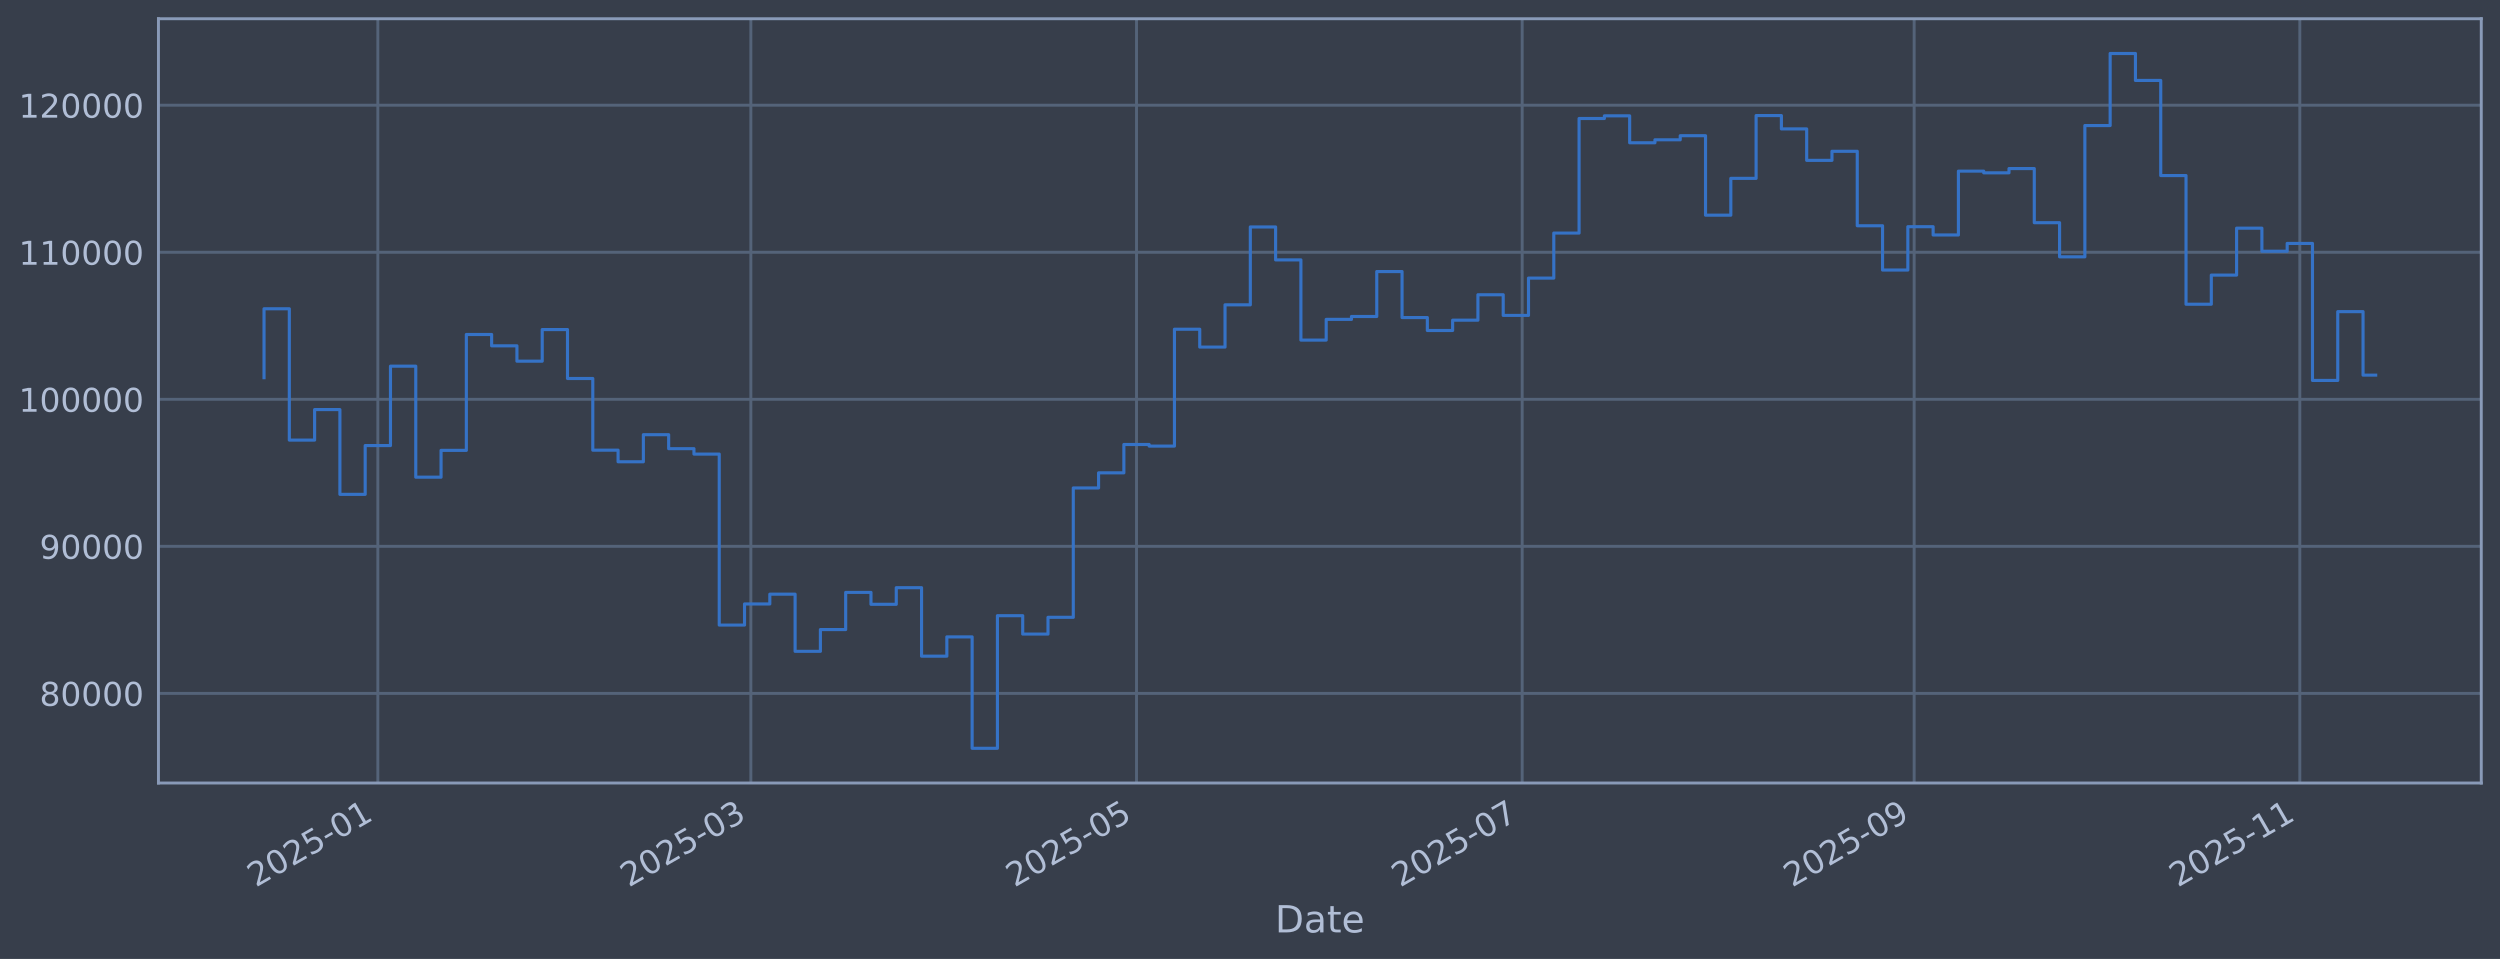
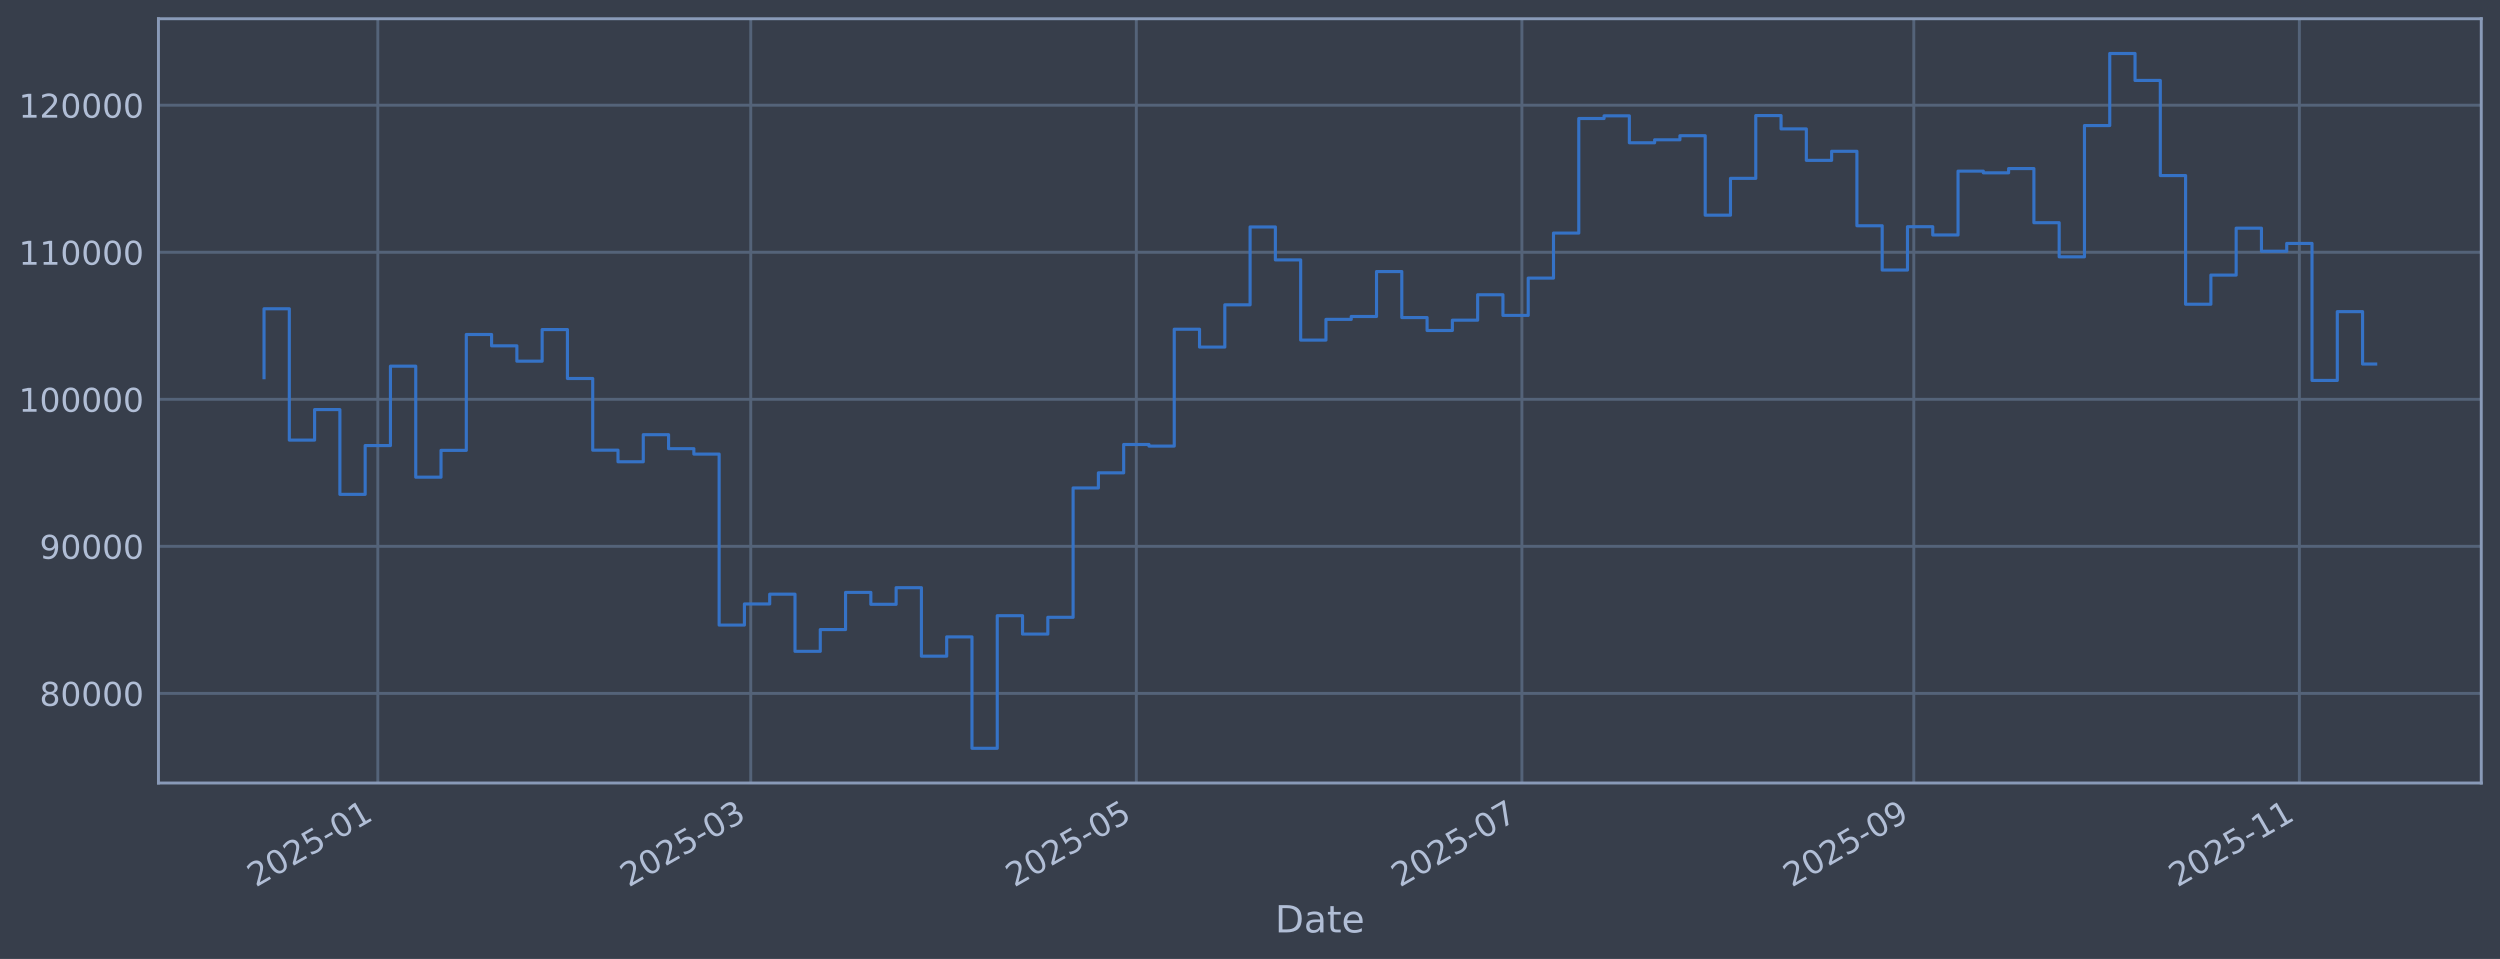
<svg xmlns="http://www.w3.org/2000/svg" xmlns:xlink="http://www.w3.org/1999/xlink" width="960.9pt" height="368.58pt" viewBox="0 0 960.9 368.58" version="1.1">
  <defs>
    <style type="text/css">*{stroke-linejoin: round; stroke-linecap: butt}</style>
  </defs>
  <g id="figure_1">
    <g id="patch_1">
      <path d="M 0 368.58  L 960.9 368.58  L 960.9 0  L 0 0  z " style="fill: #373e4b" />
    </g>
    <g id="axes_1">
      <g id="patch_2">
        <path d="M 60.901 300.96  L 953.701 300.96  L 953.701 7.2  L 60.901 7.2  z " style="fill: #373e4b" />
      </g>
      <g id="matplotlib.axis_1">
        <g id="xtick_1">
          <g id="line2d_1">
-             <path d="M 145.223 300.96  L 145.223 7.2  " clip-path="url(#p87432e8a19)" style="fill: none; stroke: #546379; stroke-width: 1.12; stroke-linecap: square" />
+             <path d="M 145.214 300.96  L 145.214 7.2  " clip-path="url(#p57dbcef661)" style="fill: none; stroke: #546379; stroke-width: 1.12; stroke-linecap: square" />
          </g>
          <g id="line2d_2" />
          <g id="text_1">
-             <g style="fill: #b1bed6" transform="translate(98.32003 341.1745) rotate(-30) scale(0.126 -0.126)">
+             <g style="fill: #b1bed6" transform="translate(98.31029 341.1745) rotate(-30) scale(0.126 -0.126)">
              <defs>
                <path id="DejaVuSans-32" d="M 1228 531  L 3431 531  L 3431 0  L 469 0  L 469 531  Q 828 903 1448 1529  Q 2069 2156 2228 2338  Q 2531 2678 2651 2914  Q 2772 3150 2772 3378  Q 2772 3750 2511 3984  Q 2250 4219 1831 4219  Q 1534 4219 1204 4116  Q 875 4013 500 3803  L 500 4441  Q 881 4594 1212 4672  Q 1544 4750 1819 4750  Q 2544 4750 2975 4387  Q 3406 4025 3406 3419  Q 3406 3131 3298 2873  Q 3191 2616 2906 2266  Q 2828 2175 2409 1742  Q 1991 1309 1228 531  z " transform="scale(0.015625)" />
                <path id="DejaVuSans-30" d="M 2034 4250  Q 1547 4250 1301 3770  Q 1056 3291 1056 2328  Q 1056 1369 1301 889  Q 1547 409 2034 409  Q 2525 409 2770 889  Q 3016 1369 3016 2328  Q 3016 3291 2770 3770  Q 2525 4250 2034 4250  z M 2034 4750  Q 2819 4750 3233 4129  Q 3647 3509 3647 2328  Q 3647 1150 3233 529  Q 2819 -91 2034 -91  Q 1250 -91 836 529  Q 422 1150 422 2328  Q 422 3509 836 4129  Q 1250 4750 2034 4750  z " transform="scale(0.015625)" />
                <path id="DejaVuSans-35" d="M 691 4666  L 3169 4666  L 3169 4134  L 1269 4134  L 1269 2991  Q 1406 3038 1543 3061  Q 1681 3084 1819 3084  Q 2600 3084 3056 2656  Q 3513 2228 3513 1497  Q 3513 744 3044 326  Q 2575 -91 1722 -91  Q 1428 -91 1123 -41  Q 819 9 494 109  L 494 744  Q 775 591 1075 516  Q 1375 441 1709 441  Q 2250 441 2565 725  Q 2881 1009 2881 1497  Q 2881 1984 2565 2268  Q 2250 2553 1709 2553  Q 1456 2553 1204 2497  Q 953 2441 691 2322  L 691 4666  z " transform="scale(0.015625)" />
                <path id="DejaVuSans-2d" d="M 313 2009  L 1997 2009  L 1997 1497  L 313 1497  L 313 2009  z " transform="scale(0.015625)" />
                <path id="DejaVuSans-31" d="M 794 531  L 1825 531  L 1825 4091  L 703 3866  L 703 4441  L 1819 4666  L 2450 4666  L 2450 531  L 3481 531  L 3481 0  L 794 0  L 794 531  z " transform="scale(0.015625)" />
              </defs>
              <use xlink:href="#DejaVuSans-32" />
              <use xlink:href="#DejaVuSans-30" transform="translate(63.62305 0)" />
              <use xlink:href="#DejaVuSans-32" transform="translate(127.2461 0)" />
              <use xlink:href="#DejaVuSans-35" transform="translate(190.8691 0)" />
              <use xlink:href="#DejaVuSans-2d" transform="translate(254.4922 0)" />
              <use xlink:href="#DejaVuSans-30" transform="translate(290.5762 0)" />
              <use xlink:href="#DejaVuSans-31" transform="translate(354.1992 0)" />
            </g>
          </g>
        </g>
        <g id="xtick_2">
          <g id="line2d_3">
-             <path d="M 288.597 300.96  L 288.597 7.2  " clip-path="url(#p87432e8a19)" style="fill: none; stroke: #546379; stroke-width: 1.12; stroke-linecap: square" />
+             <path d="M 288.555 300.96  L 288.555 7.2  " clip-path="url(#p57dbcef661)" style="fill: none; stroke: #546379; stroke-width: 1.12; stroke-linecap: square" />
          </g>
          <g id="line2d_4" />
          <g id="text_2">
-             <g style="fill: #b1bed6" transform="translate(241.6933 341.1745) rotate(-30) scale(0.126 -0.126)">
+             <g style="fill: #b1bed6" transform="translate(241.6516 341.1745) rotate(-30) scale(0.126 -0.126)">
              <defs>
                <path id="DejaVuSans-33" d="M 2597 2516  Q 3050 2419 3304 2112  Q 3559 1806 3559 1356  Q 3559 666 3084 287  Q 2609 -91 1734 -91  Q 1441 -91 1130 -33  Q 819 25 488 141  L 488 750  Q 750 597 1062 519  Q 1375 441 1716 441  Q 2309 441 2620 675  Q 2931 909 2931 1356  Q 2931 1769 2642 2001  Q 2353 2234 1838 2234  L 1294 2234  L 1294 2753  L 1863 2753  Q 2328 2753 2575 2939  Q 2822 3125 2822 3475  Q 2822 3834 2567 4026  Q 2313 4219 1838 4219  Q 1578 4219 1281 4162  Q 984 4106 628 3988  L 628 4550  Q 988 4650 1302 4700  Q 1616 4750 1894 4750  Q 2613 4750 3031 4423  Q 3450 4097 3450 3541  Q 3450 3153 3228 2886  Q 3006 2619 2597 2516  z " transform="scale(0.015625)" />
              </defs>
              <use xlink:href="#DejaVuSans-32" />
              <use xlink:href="#DejaVuSans-30" transform="translate(63.62305 0)" />
              <use xlink:href="#DejaVuSans-32" transform="translate(127.2461 0)" />
              <use xlink:href="#DejaVuSans-35" transform="translate(190.8691 0)" />
              <use xlink:href="#DejaVuSans-2d" transform="translate(254.4922 0)" />
              <use xlink:href="#DejaVuSans-30" transform="translate(290.5762 0)" />
              <use xlink:href="#DejaVuSans-33" transform="translate(354.1992 0)" />
            </g>
          </g>
        </g>
        <g id="xtick_3">
          <g id="line2d_5">
-             <path d="M 436.83 300.96  L 436.83 7.2  " clip-path="url(#p87432e8a19)" style="fill: none; stroke: #546379; stroke-width: 1.12; stroke-linecap: square" />
+             <path d="M 436.755 300.96  L 436.755 7.2  " clip-path="url(#p57dbcef661)" style="fill: none; stroke: #546379; stroke-width: 1.12; stroke-linecap: square" />
          </g>
          <g id="line2d_6" />
          <g id="text_3">
-             <g style="fill: #b1bed6" transform="translate(389.9266 341.1745) rotate(-30) scale(0.126 -0.126)">
+             <g style="fill: #b1bed6" transform="translate(389.8519 341.1745) rotate(-30) scale(0.126 -0.126)">
              <use xlink:href="#DejaVuSans-32" />
              <use xlink:href="#DejaVuSans-30" transform="translate(63.62305 0)" />
              <use xlink:href="#DejaVuSans-32" transform="translate(127.2461 0)" />
              <use xlink:href="#DejaVuSans-35" transform="translate(190.8691 0)" />
              <use xlink:href="#DejaVuSans-2d" transform="translate(254.4922 0)" />
              <use xlink:href="#DejaVuSans-30" transform="translate(290.5762 0)" />
              <use xlink:href="#DejaVuSans-35" transform="translate(354.1992 0)" />
            </g>
          </g>
        </g>
        <g id="xtick_4">
          <g id="line2d_7">
-             <path d="M 585.063 300.96  L 585.063 7.2  " clip-path="url(#p87432e8a19)" style="fill: none; stroke: #546379; stroke-width: 1.12; stroke-linecap: square" />
+             <path d="M 584.955 300.96  L 584.955 7.2  " clip-path="url(#p57dbcef661)" style="fill: none; stroke: #546379; stroke-width: 1.12; stroke-linecap: square" />
          </g>
          <g id="line2d_8" />
          <g id="text_4">
-             <g style="fill: #b1bed6" transform="translate(538.16 341.1745) rotate(-30) scale(0.126 -0.126)">
+             <g style="fill: #b1bed6" transform="translate(538.0522 341.1745) rotate(-30) scale(0.126 -0.126)">
              <defs>
                <path id="DejaVuSans-37" d="M 525 4666  L 3525 4666  L 3525 4397  L 1831 0  L 1172 0  L 2766 4134  L 525 4134  L 525 4666  z " transform="scale(0.015625)" />
              </defs>
              <use xlink:href="#DejaVuSans-32" />
              <use xlink:href="#DejaVuSans-30" transform="translate(63.62305 0)" />
              <use xlink:href="#DejaVuSans-32" transform="translate(127.2461 0)" />
              <use xlink:href="#DejaVuSans-35" transform="translate(190.8691 0)" />
              <use xlink:href="#DejaVuSans-2d" transform="translate(254.4922 0)" />
              <use xlink:href="#DejaVuSans-30" transform="translate(290.5762 0)" />
              <use xlink:href="#DejaVuSans-37" transform="translate(354.1992 0)" />
            </g>
          </g>
        </g>
        <g id="xtick_5">
          <g id="line2d_9">
-             <path d="M 735.727 300.96  L 735.727 7.2  " clip-path="url(#p87432e8a19)" style="fill: none; stroke: #546379; stroke-width: 1.12; stroke-linecap: square" />
+             <path d="M 735.585 300.96  L 735.585 7.2  " clip-path="url(#p57dbcef661)" style="fill: none; stroke: #546379; stroke-width: 1.12; stroke-linecap: square" />
          </g>
          <g id="line2d_10" />
          <g id="text_5">
-             <g style="fill: #b1bed6" transform="translate(688.8234 341.1745) rotate(-30) scale(0.126 -0.126)">
+             <g style="fill: #b1bed6" transform="translate(688.6821 341.1745) rotate(-30) scale(0.126 -0.126)">
              <defs>
                <path id="DejaVuSans-39" d="M 703 97  L 703 672  Q 941 559 1184 500  Q 1428 441 1663 441  Q 2288 441 2617 861  Q 2947 1281 2994 2138  Q 2813 1869 2534 1725  Q 2256 1581 1919 1581  Q 1219 1581 811 2004  Q 403 2428 403 3163  Q 403 3881 828 4315  Q 1253 4750 1959 4750  Q 2769 4750 3195 4129  Q 3622 3509 3622 2328  Q 3622 1225 3098 567  Q 2575 -91 1691 -91  Q 1453 -91 1209 -44  Q 966 3 703 97  z M 1959 2075  Q 2384 2075 2632 2365  Q 2881 2656 2881 3163  Q 2881 3666 2632 3958  Q 2384 4250 1959 4250  Q 1534 4250 1286 3958  Q 1038 3666 1038 3163  Q 1038 2656 1286 2365  Q 1534 2075 1959 2075  z " transform="scale(0.015625)" />
              </defs>
              <use xlink:href="#DejaVuSans-32" />
              <use xlink:href="#DejaVuSans-30" transform="translate(63.62305 0)" />
              <use xlink:href="#DejaVuSans-32" transform="translate(127.2461 0)" />
              <use xlink:href="#DejaVuSans-35" transform="translate(190.8691 0)" />
              <use xlink:href="#DejaVuSans-2d" transform="translate(254.4922 0)" />
              <use xlink:href="#DejaVuSans-30" transform="translate(290.5762 0)" />
              <use xlink:href="#DejaVuSans-39" transform="translate(354.1992 0)" />
            </g>
          </g>
        </g>
        <g id="xtick_6">
          <g id="line2d_11">
-             <path d="M 883.96 300.96  L 883.96 7.2  " clip-path="url(#p87432e8a19)" style="fill: none; stroke: #546379; stroke-width: 1.12; stroke-linecap: square" />
+             <path d="M 883.786 300.96  L 883.786 7.2  " clip-path="url(#p57dbcef661)" style="fill: none; stroke: #546379; stroke-width: 1.12; stroke-linecap: square" />
          </g>
          <g id="line2d_12" />
          <g id="text_6">
-             <g style="fill: #b1bed6" transform="translate(837.0567 341.1745) rotate(-30) scale(0.126 -0.126)">
+             <g style="fill: #b1bed6" transform="translate(836.8824 341.1745) rotate(-30) scale(0.126 -0.126)">
              <use xlink:href="#DejaVuSans-32" />
              <use xlink:href="#DejaVuSans-30" transform="translate(63.62305 0)" />
              <use xlink:href="#DejaVuSans-32" transform="translate(127.2461 0)" />
              <use xlink:href="#DejaVuSans-35" transform="translate(190.8691 0)" />
              <use xlink:href="#DejaVuSans-2d" transform="translate(254.4922 0)" />
              <use xlink:href="#DejaVuSans-31" transform="translate(290.5762 0)" />
              <use xlink:href="#DejaVuSans-31" transform="translate(354.1992 0)" />
            </g>
          </g>
        </g>
        <g id="text_7">
          <g style="fill: #b1bed6" transform="translate(490.0914 358.3856) scale(0.144 -0.144)">
            <defs>
              <path id="DejaVuSans-44" d="M 1259 4147  L 1259 519  L 2022 519  Q 2988 519 3436 956  Q 3884 1394 3884 2338  Q 3884 3275 3436 3711  Q 2988 4147 2022 4147  L 1259 4147  z M 628 4666  L 1925 4666  Q 3281 4666 3915 4102  Q 4550 3538 4550 2338  Q 4550 1131 3912 565  Q 3275 0 1925 0  L 628 0  L 628 4666  z " transform="scale(0.015625)" />
              <path id="DejaVuSans-61" d="M 2194 1759  Q 1497 1759 1228 1600  Q 959 1441 959 1056  Q 959 750 1161 570  Q 1363 391 1709 391  Q 2188 391 2477 730  Q 2766 1069 2766 1631  L 2766 1759  L 2194 1759  z M 3341 1997  L 3341 0  L 2766 0  L 2766 531  Q 2569 213 2275 61  Q 1981 -91 1556 -91  Q 1019 -91 701 211  Q 384 513 384 1019  Q 384 1609 779 1909  Q 1175 2209 1959 2209  L 2766 2209  L 2766 2266  Q 2766 2663 2505 2880  Q 2244 3097 1772 3097  Q 1472 3097 1187 3025  Q 903 2953 641 2809  L 641 3341  Q 956 3463 1253 3523  Q 1550 3584 1831 3584  Q 2591 3584 2966 3190  Q 3341 2797 3341 1997  z " transform="scale(0.015625)" />
              <path id="DejaVuSans-74" d="M 1172 4494  L 1172 3500  L 2356 3500  L 2356 3053  L 1172 3053  L 1172 1153  Q 1172 725 1289 603  Q 1406 481 1766 481  L 2356 481  L 2356 0  L 1766 0  Q 1100 0 847 248  Q 594 497 594 1153  L 594 3053  L 172 3053  L 172 3500  L 594 3500  L 594 4494  L 1172 4494  z " transform="scale(0.015625)" />
              <path id="DejaVuSans-65" d="M 3597 1894  L 3597 1613  L 953 1613  Q 991 1019 1311 708  Q 1631 397 2203 397  Q 2534 397 2845 478  Q 3156 559 3463 722  L 3463 178  Q 3153 47 2828 -22  Q 2503 -91 2169 -91  Q 1331 -91 842 396  Q 353 884 353 1716  Q 353 2575 817 3079  Q 1281 3584 2069 3584  Q 2775 3584 3186 3129  Q 3597 2675 3597 1894  z M 3022 2063  Q 3016 2534 2758 2815  Q 2500 3097 2075 3097  Q 1594 3097 1305 2825  Q 1016 2553 972 2059  L 3022 2063  z " transform="scale(0.015625)" />
            </defs>
            <use xlink:href="#DejaVuSans-44" />
            <use xlink:href="#DejaVuSans-61" transform="translate(77.00195 0)" />
            <use xlink:href="#DejaVuSans-74" transform="translate(138.2812 0)" />
            <use xlink:href="#DejaVuSans-65" transform="translate(177.4902 0)" />
          </g>
        </g>
      </g>
      <g id="matplotlib.axis_2">
        <g id="ytick_1">
          <g id="line2d_13">
-             <path d="M 60.901 266.507  L 953.701 266.507  " clip-path="url(#p87432e8a19)" style="fill: none; stroke: #546379; stroke-width: 1.12; stroke-linecap: square" />
+             <path d="M 60.901 266.507  L 953.701 266.507  " clip-path="url(#p57dbcef661)" style="fill: none; stroke: #546379; stroke-width: 1.12; stroke-linecap: square" />
          </g>
          <g id="line2d_14" />
          <g id="text_8">
            <g style="fill: #b1bed6" transform="translate(15.21675 271.2944) scale(0.126 -0.126)">
              <defs>
                <path id="DejaVuSans-38" d="M 2034 2216  Q 1584 2216 1326 1975  Q 1069 1734 1069 1313  Q 1069 891 1326 650  Q 1584 409 2034 409  Q 2484 409 2743 651  Q 3003 894 3003 1313  Q 3003 1734 2745 1975  Q 2488 2216 2034 2216  z M 1403 2484  Q 997 2584 770 2862  Q 544 3141 544 3541  Q 544 4100 942 4425  Q 1341 4750 2034 4750  Q 2731 4750 3128 4425  Q 3525 4100 3525 3541  Q 3525 3141 3298 2862  Q 3072 2584 2669 2484  Q 3125 2378 3379 2068  Q 3634 1759 3634 1313  Q 3634 634 3220 271  Q 2806 -91 2034 -91  Q 1263 -91 848 271  Q 434 634 434 1313  Q 434 1759 690 2068  Q 947 2378 1403 2484  z M 1172 3481  Q 1172 3119 1398 2916  Q 1625 2713 2034 2713  Q 2441 2713 2670 2916  Q 2900 3119 2900 3481  Q 2900 3844 2670 4047  Q 2441 4250 2034 4250  Q 1625 4250 1398 4047  Q 1172 3844 1172 3481  z " transform="scale(0.015625)" />
              </defs>
              <use xlink:href="#DejaVuSans-38" />
              <use xlink:href="#DejaVuSans-30" transform="translate(63.62305 0)" />
              <use xlink:href="#DejaVuSans-30" transform="translate(127.2461 0)" />
              <use xlink:href="#DejaVuSans-30" transform="translate(190.8691 0)" />
              <use xlink:href="#DejaVuSans-30" transform="translate(254.4922 0)" />
            </g>
          </g>
        </g>
        <g id="ytick_2">
          <g id="line2d_15">
-             <path d="M 60.901 209.991  L 953.701 209.991  " clip-path="url(#p87432e8a19)" style="fill: none; stroke: #546379; stroke-width: 1.12; stroke-linecap: square" />
+             <path d="M 60.901 209.991  L 953.701 209.991  " clip-path="url(#p57dbcef661)" style="fill: none; stroke: #546379; stroke-width: 1.12; stroke-linecap: square" />
          </g>
          <g id="line2d_16" />
          <g id="text_9">
            <g style="fill: #b1bed6" transform="translate(15.21675 214.7784) scale(0.126 -0.126)">
              <use xlink:href="#DejaVuSans-39" />
              <use xlink:href="#DejaVuSans-30" transform="translate(63.62305 0)" />
              <use xlink:href="#DejaVuSans-30" transform="translate(127.2461 0)" />
              <use xlink:href="#DejaVuSans-30" transform="translate(190.8691 0)" />
              <use xlink:href="#DejaVuSans-30" transform="translate(254.4922 0)" />
            </g>
          </g>
        </g>
        <g id="ytick_3">
          <g id="line2d_17">
-             <path d="M 60.901 153.475  L 953.701 153.475  " clip-path="url(#p87432e8a19)" style="fill: none; stroke: #546379; stroke-width: 1.12; stroke-linecap: square" />
+             <path d="M 60.901 153.475  L 953.701 153.475  " clip-path="url(#p57dbcef661)" style="fill: none; stroke: #546379; stroke-width: 1.12; stroke-linecap: square" />
          </g>
          <g id="line2d_18" />
          <g id="text_10">
            <g style="fill: #b1bed6" transform="translate(7.2 158.2624) scale(0.126 -0.126)">
              <use xlink:href="#DejaVuSans-31" />
              <use xlink:href="#DejaVuSans-30" transform="translate(63.62305 0)" />
              <use xlink:href="#DejaVuSans-30" transform="translate(127.2461 0)" />
              <use xlink:href="#DejaVuSans-30" transform="translate(190.8691 0)" />
              <use xlink:href="#DejaVuSans-30" transform="translate(254.4922 0)" />
              <use xlink:href="#DejaVuSans-30" transform="translate(318.1152 0)" />
            </g>
          </g>
        </g>
        <g id="ytick_4">
          <g id="line2d_19">
-             <path d="M 60.901 96.959  L 953.701 96.959  " clip-path="url(#p87432e8a19)" style="fill: none; stroke: #546379; stroke-width: 1.12; stroke-linecap: square" />
+             <path d="M 60.901 96.959  L 953.701 96.959  " clip-path="url(#p57dbcef661)" style="fill: none; stroke: #546379; stroke-width: 1.12; stroke-linecap: square" />
          </g>
          <g id="line2d_20" />
          <g id="text_11">
            <g style="fill: #b1bed6" transform="translate(7.2 101.7464) scale(0.126 -0.126)">
              <use xlink:href="#DejaVuSans-31" />
              <use xlink:href="#DejaVuSans-31" transform="translate(63.62305 0)" />
              <use xlink:href="#DejaVuSans-30" transform="translate(127.2461 0)" />
              <use xlink:href="#DejaVuSans-30" transform="translate(190.8691 0)" />
              <use xlink:href="#DejaVuSans-30" transform="translate(254.4922 0)" />
              <use xlink:href="#DejaVuSans-30" transform="translate(318.1152 0)" />
            </g>
          </g>
        </g>
        <g id="ytick_5">
          <g id="line2d_21">
-             <path d="M 60.901 40.443  L 953.701 40.443  " clip-path="url(#p87432e8a19)" style="fill: none; stroke: #546379; stroke-width: 1.12; stroke-linecap: square" />
+             <path d="M 60.901 40.443  L 953.701 40.443  " clip-path="url(#p57dbcef661)" style="fill: none; stroke: #546379; stroke-width: 1.12; stroke-linecap: square" />
          </g>
          <g id="line2d_22" />
          <g id="text_12">
            <g style="fill: #b1bed6" transform="translate(7.2 45.23038) scale(0.126 -0.126)">
              <use xlink:href="#DejaVuSans-31" />
              <use xlink:href="#DejaVuSans-32" transform="translate(63.62305 0)" />
              <use xlink:href="#DejaVuSans-30" transform="translate(127.2461 0)" />
              <use xlink:href="#DejaVuSans-30" transform="translate(190.8691 0)" />
              <use xlink:href="#DejaVuSans-30" transform="translate(254.4922 0)" />
              <use xlink:href="#DejaVuSans-30" transform="translate(318.1152 0)" />
            </g>
          </g>
        </g>
      </g>
      <g id="line2d_23">
-         <path d="M 101.482 145.181  L 101.482 118.684  L 111.203 118.684  L 111.203 169.15  L 120.923 169.15  L 120.923 157.431  L 130.643 157.431  L 130.643 190.005  L 140.363 190.005  L 140.363 171.257  L 150.083 171.257  L 150.083 140.741  L 159.804 140.741  L 159.804 183.414  L 169.524 183.414  L 169.524 173.103  L 179.244 173.103  L 179.244 128.558  L 188.964 128.558  L 188.964 132.92  L 198.685 132.92  L 198.685 138.823  L 208.405 138.823  L 208.405 126.664  L 218.125 126.664  L 218.125 145.48  L 227.845 145.48  L 227.845 173.026  L 237.565 173.026  L 237.565 177.483  L 247.286 177.483  L 247.286 167.075  L 257.006 167.075  L 257.006 172.449  L 266.726 172.449  L 266.726 174.529  L 276.446 174.529  L 276.446 240.251  L 286.166 240.251  L 286.166 232.136  L 295.887 232.136  L 295.887 228.384  L 305.607 228.384  L 305.607 250.348  L 315.327 250.348  L 315.327 241.982  L 325.047 241.982  L 325.047 227.695  L 334.768 227.695  L 334.768 232.275  L 344.488 232.275  L 344.488 225.885  L 354.208 225.885  L 354.208 252.202  L 363.928 252.202  L 363.928 244.794  L 373.648 244.794  L 373.648 287.607  L 383.369 287.607  L 383.369 236.648  L 393.089 236.648  L 393.089 243.711  L 402.809 243.711  L 402.809 237.274  L 412.529 237.274  L 412.529 187.55  L 422.25 187.55  L 422.25 181.744  L 431.97 181.744  L 431.97 170.843  L 441.69 170.843  L 441.69 171.457  L 451.41 171.457  L 451.41 126.538  L 461.13 126.538  L 461.13 133.4  L 470.851 133.4  L 470.851 117.165  L 480.571 117.165  L 480.571 87.226  L 490.291 87.226  L 490.291 99.891  L 500.011 99.891  L 500.011 130.713  L 509.732 130.713  L 509.732 122.762  L 519.452 122.762  L 519.452 121.64  L 529.172 121.64  L 529.172 104.371  L 538.892 104.371  L 538.892 122.06  L 548.612 122.06  L 548.612 127.024  L 558.333 127.024  L 558.333 123.068  L 568.053 123.068  L 568.053 113.291  L 577.773 113.291  L 577.773 121.228  L 587.493 121.228  L 587.493 106.889  L 597.214 106.889  L 597.214 89.583  L 606.934 89.583  L 606.934 45.556  L 616.654 45.556  L 616.654 44.53  L 626.374 44.53  L 626.374 54.873  L 636.094 54.873  L 636.094 53.734  L 645.815 53.734  L 645.815 52.167  L 655.535 52.167  L 655.535 82.708  L 665.255 82.708  L 665.255 68.563  L 674.975 68.563  L 674.975 44.425  L 684.695 44.425  L 684.695 49.554  L 694.416 49.554  L 694.416 61.631  L 704.136 61.631  L 704.136 58.15  L 713.856 58.15  L 713.856 86.767  L 723.576 86.767  L 723.576 103.793  L 733.297 103.793  L 733.297 87.139  L 743.017 87.139  L 743.017 90.316  L 752.737 90.316  L 752.737 65.776  L 762.457 65.776  L 762.457 66.427  L 772.177 66.427  L 772.177 64.794  L 781.898 64.794  L 781.898 85.598  L 791.618 85.598  L 791.618 98.718  L 801.338 98.718  L 801.338 48.256  L 811.058 48.256  L 811.058 20.553  L 820.779 20.553  L 820.779 30.924  L 830.499 30.924  L 830.499 67.478  L 840.219 67.478  L 840.219 116.932  L 849.939 116.932  L 849.939 105.73  L 859.659 105.73  L 859.659 87.704  L 869.38 87.704  L 869.38 96.572  L 879.1 96.572  L 879.1 93.557  L 888.82 93.557  L 888.82 146.227  L 898.54 146.227  L 898.54 119.779  L 908.261 119.779  L 908.261 144.188  L 913.119 144.188  L 913.119 144.188  " clip-path="url(#p87432e8a19)" style="fill: none; stroke: #3572c6; stroke-width: 1.2; stroke-linecap: square" />
+         <path d="M 101.482 145.181  L 101.482 118.684  L 111.2 118.684  L 111.2 169.15  L 120.918 169.15  L 120.918 157.431  L 130.636 157.431  L 130.636 190.005  L 140.355 190.005  L 140.355 171.257  L 150.073 171.257  L 150.073 140.741  L 159.791 140.741  L 159.791 183.414  L 169.509 183.414  L 169.509 173.103  L 179.227 173.103  L 179.227 128.558  L 188.945 128.558  L 188.945 132.92  L 198.663 132.92  L 198.663 138.823  L 208.381 138.823  L 208.381 126.664  L 218.099 126.664  L 218.099 145.48  L 227.817 145.48  L 227.817 173.026  L 237.535 173.026  L 237.535 177.483  L 247.253 177.483  L 247.253 167.075  L 256.971 167.075  L 256.971 172.449  L 266.689 172.449  L 266.689 174.529  L 276.407 174.529  L 276.407 240.251  L 286.125 240.251  L 286.125 232.136  L 295.843 232.136  L 295.843 228.384  L 305.561 228.384  L 305.561 250.348  L 315.28 250.348  L 315.28 241.982  L 324.998 241.982  L 324.998 227.695  L 334.716 227.695  L 334.716 232.275  L 344.434 232.275  L 344.434 225.885  L 354.152 225.885  L 354.152 252.202  L 363.87 252.202  L 363.87 244.794  L 373.588 244.794  L 373.588 287.607  L 383.306 287.607  L 383.306 236.648  L 393.024 236.648  L 393.024 243.711  L 402.742 243.711  L 402.742 237.274  L 412.46 237.274  L 412.46 187.55  L 422.178 187.55  L 422.178 181.744  L 431.896 181.744  L 431.896 170.843  L 441.614 170.843  L 441.614 171.457  L 451.332 171.457  L 451.332 126.538  L 461.05 126.538  L 461.05 133.4  L 470.768 133.4  L 470.768 117.165  L 480.486 117.165  L 480.486 87.226  L 490.204 87.226  L 490.204 99.891  L 499.923 99.891  L 499.923 130.713  L 509.641 130.713  L 509.641 122.762  L 519.359 122.762  L 519.359 121.64  L 529.077 121.64  L 529.077 104.371  L 538.795 104.371  L 538.795 122.06  L 548.513 122.06  L 548.513 127.024  L 558.231 127.024  L 558.231 123.068  L 567.949 123.068  L 567.949 113.291  L 577.667 113.291  L 577.667 121.228  L 587.385 121.228  L 587.385 106.889  L 597.103 106.889  L 597.103 89.583  L 606.821 89.583  L 606.821 45.556  L 616.539 45.556  L 616.539 44.53  L 626.257 44.53  L 626.257 54.873  L 635.975 54.873  L 635.975 53.734  L 645.693 53.734  L 645.693 52.167  L 655.411 52.167  L 655.411 82.708  L 665.129 82.708  L 665.129 68.563  L 674.847 68.563  L 674.847 44.425  L 684.566 44.425  L 684.566 49.554  L 694.284 49.554  L 694.284 61.631  L 704.002 61.631  L 704.002 58.15  L 713.72 58.15  L 713.72 86.767  L 723.438 86.767  L 723.438 103.793  L 733.156 103.793  L 733.156 87.139  L 742.874 87.139  L 742.874 90.316  L 752.592 90.316  L 752.592 65.776  L 762.31 65.776  L 762.31 66.427  L 772.028 66.427  L 772.028 64.794  L 781.746 64.794  L 781.746 85.598  L 791.464 85.598  L 791.464 98.718  L 801.182 98.718  L 801.182 48.256  L 810.9 48.256  L 810.9 20.553  L 820.618 20.553  L 820.618 30.924  L 830.336 30.924  L 830.336 67.478  L 840.054 67.478  L 840.054 116.932  L 849.772 116.932  L 849.772 105.73  L 859.491 105.73  L 859.491 87.704  L 869.209 87.704  L 869.209 96.572  L 878.927 96.572  L 878.927 93.557  L 888.645 93.557  L 888.645 146.227  L 898.363 146.227  L 898.363 119.779  L 908.081 119.779  L 908.081 139.918  L 913.119 139.918  L 913.119 139.918  " clip-path="url(#p57dbcef661)" style="fill: none; stroke: #3572c6; stroke-width: 1.2; stroke-linecap: square" />
      </g>
      <g id="patch_3">
        <path d="M 60.901 300.96  L 60.901 7.2  " style="fill: none; stroke: #899ab8; stroke-width: 1.12; stroke-linejoin: miter; stroke-linecap: square" />
      </g>
      <g id="patch_4">
        <path d="M 953.701 300.96  L 953.701 7.2  " style="fill: none; stroke: #899ab8; stroke-width: 1.12; stroke-linejoin: miter; stroke-linecap: square" />
      </g>
      <g id="patch_5">
        <path d="M 60.901 300.96  L 953.701 300.96  " style="fill: none; stroke: #899ab8; stroke-width: 1.12; stroke-linejoin: miter; stroke-linecap: square" />
      </g>
      <g id="patch_6">
        <path d="M 60.901 7.2  L 953.701 7.2  " style="fill: none; stroke: #899ab8; stroke-width: 1.12; stroke-linejoin: miter; stroke-linecap: square" />
      </g>
    </g>
  </g>
  <defs>
-     <clipPath id="p87432e8a19">
+     <clipPath id="p57dbcef661">
      <rect x="60.901" y="7.2" width="892.8" height="293.76" />
    </clipPath>
  </defs>
</svg>
